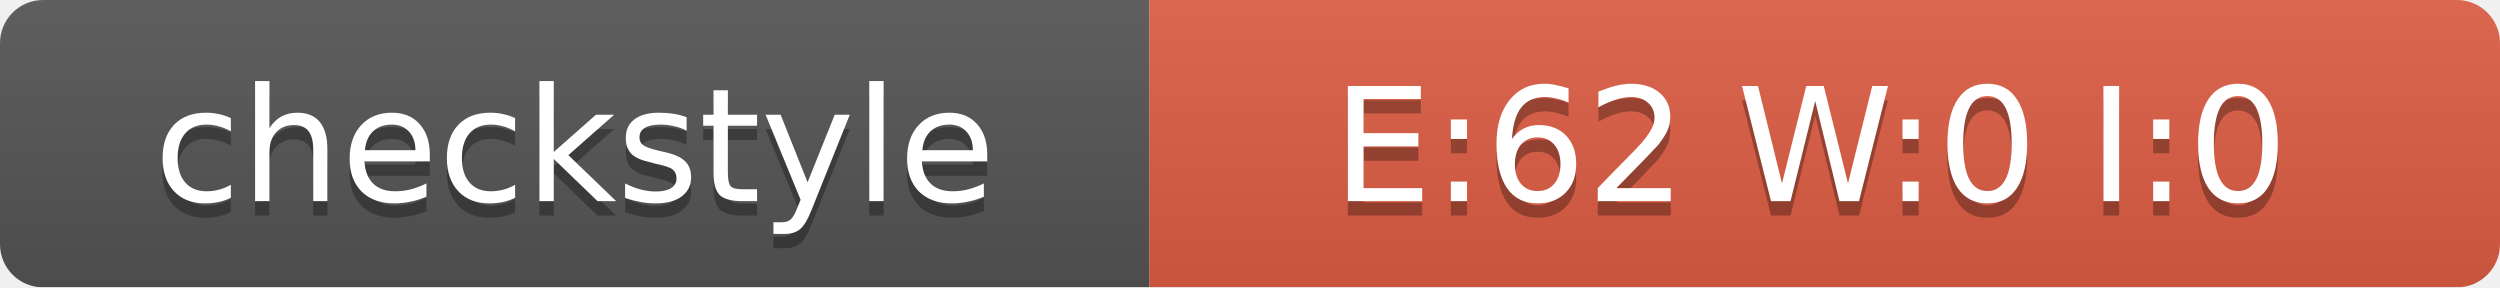
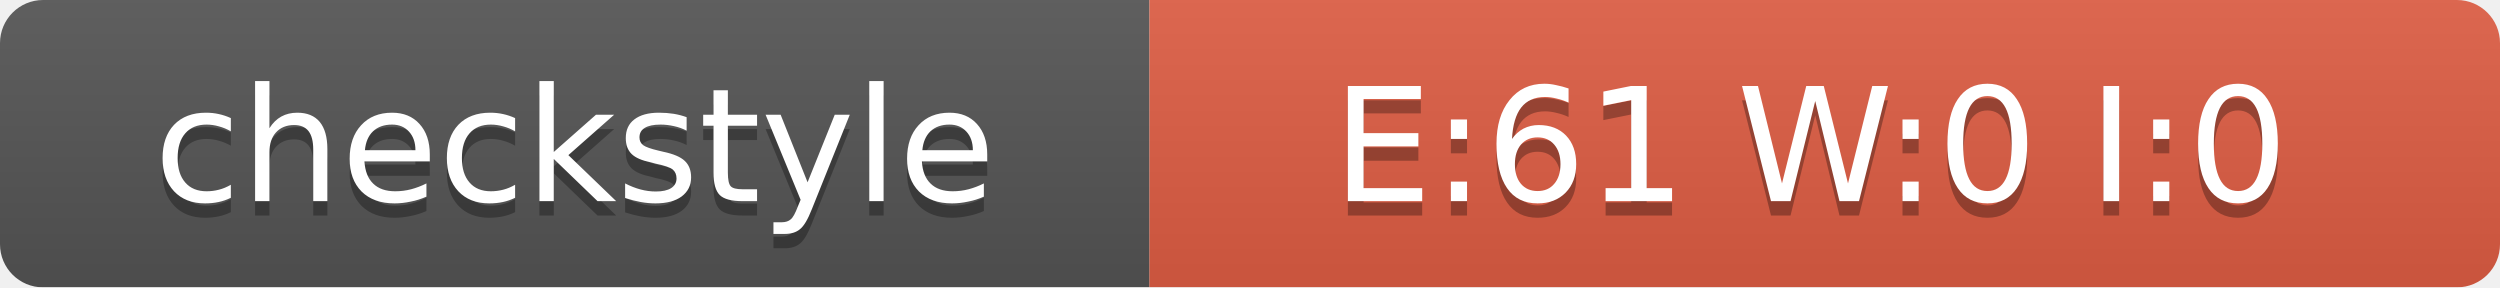
<svg xmlns="http://www.w3.org/2000/svg" width="174" height="20">
  <linearGradient id="smooth" x2="0" y2="100%">
    <stop offset="0" stop-color="#bbb" stop-opacity=".1" />
    <stop offset="1" stop-opacity=".1" />
  </linearGradient>
  <mask id="round">
    <rect width="174" height="20" rx="3" fill="#fff" />
  </mask>
  <g mask="url(#round)">
    <rect width="80" height="20" fill="#555" />
    <rect x="80" width="94" height="20" fill="#E05D44" />
    <rect width="174" height="20" fill="url(#smooth)" />
  </g>
  <g fill="#fff" text-anchor="middle" font-family="DejaVu Sans,Verdana,Geneva,sans-serif" font-size="11">
    <text x="40" y="15" fill="#010101" fill-opacity=".3">checkstyle</text>
    <text x="40" y="14">checkstyle</text>
-     <text x="126" y="15" fill="#010101" fill-opacity=".3">E:62 W:0 I:0</text>
-     <text x="126" y="14">E:62 W:0 I:0</text>
+     <text x="126" y="15" fill="#010101" fill-opacity=".3">E:61 W:0 I:0</text>
+     <text x="126" y="14">E:61 W:0 I:0</text>
  </g>
</svg>
